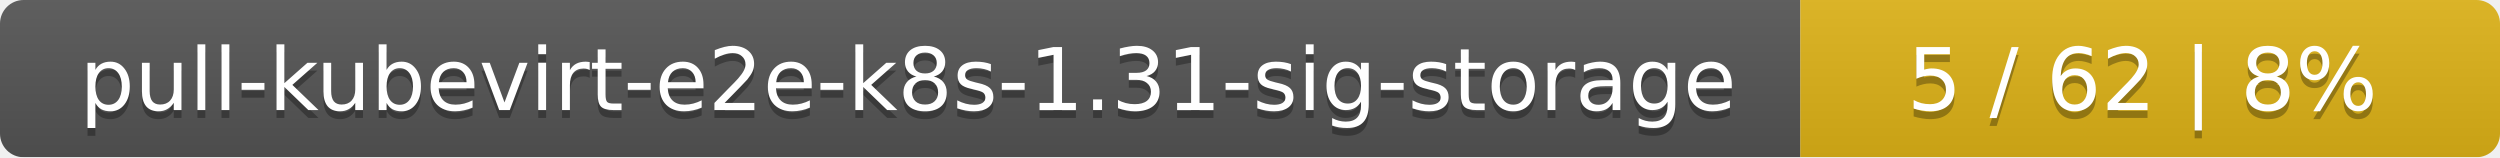
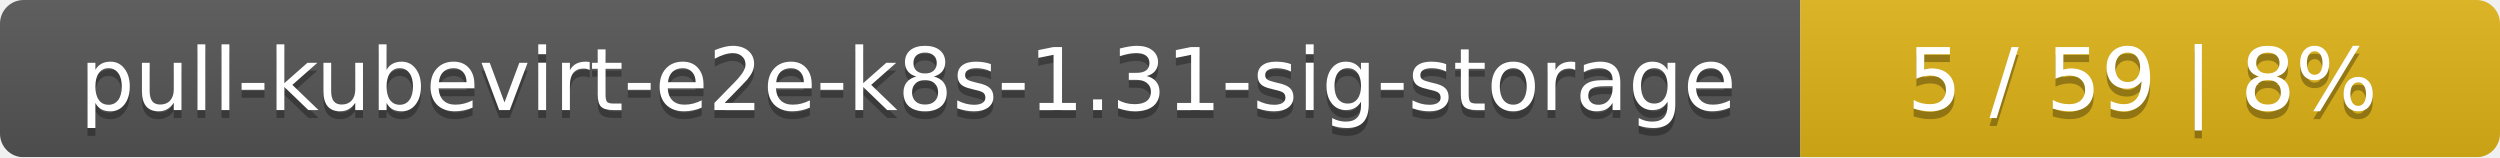
<svg xmlns="http://www.w3.org/2000/svg" width="318" height="20">
  <linearGradient id="smooth" x2="0" y2="100%">
    <stop offset="0" stop-color="#bbb" stop-opacity=".1" />
    <stop offset="1" stop-opacity=".1" />
  </linearGradient>
  <mask id="round">
    <rect width="318" height="20" rx="3" fill="#fff" />
  </mask>
  <g mask="url(#round)">
    <rect width="229" height="20" fill="#555" />
    <rect x="229" width="89" height="20" fill="#dfb317" />
    <rect width="318" height="20" fill="url(#smooth)" />
  </g>
  <g fill="#fff" text-anchor="middle" font-family="DejaVu Sans,Verdana,Geneva,sans-serif" font-size="11">
    <text x="115.5" y="15" fill="#010101" fill-opacity=".3">pull-kubevirt-e2e-k8s-1.31-sig-storage</text>
    <text x="115.5" y="14">pull-kubevirt-e2e-k8s-1.31-sig-storage</text>
-     <text x="272.5" y="15" fill="#010101" fill-opacity=".3">5 / 62    |    8%</text>
-     <text x="272.5" y="14">5 / 62    |    8%</text>
+     <text x="272.5" y="15" fill="#010101" fill-opacity=".3">5 / 59    |    8%</text>
+     <text x="272.5" y="14">5 / 59    |    8%</text>
  </g>
</svg>
